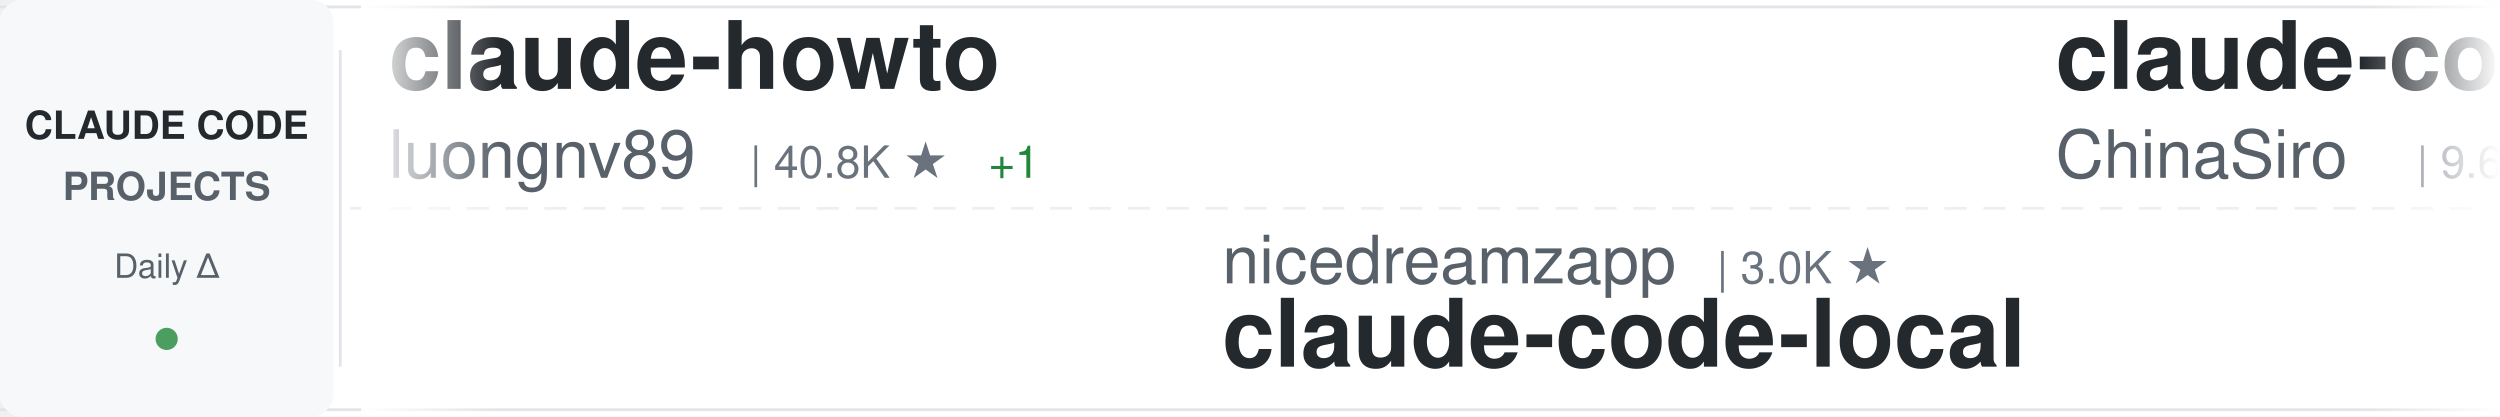
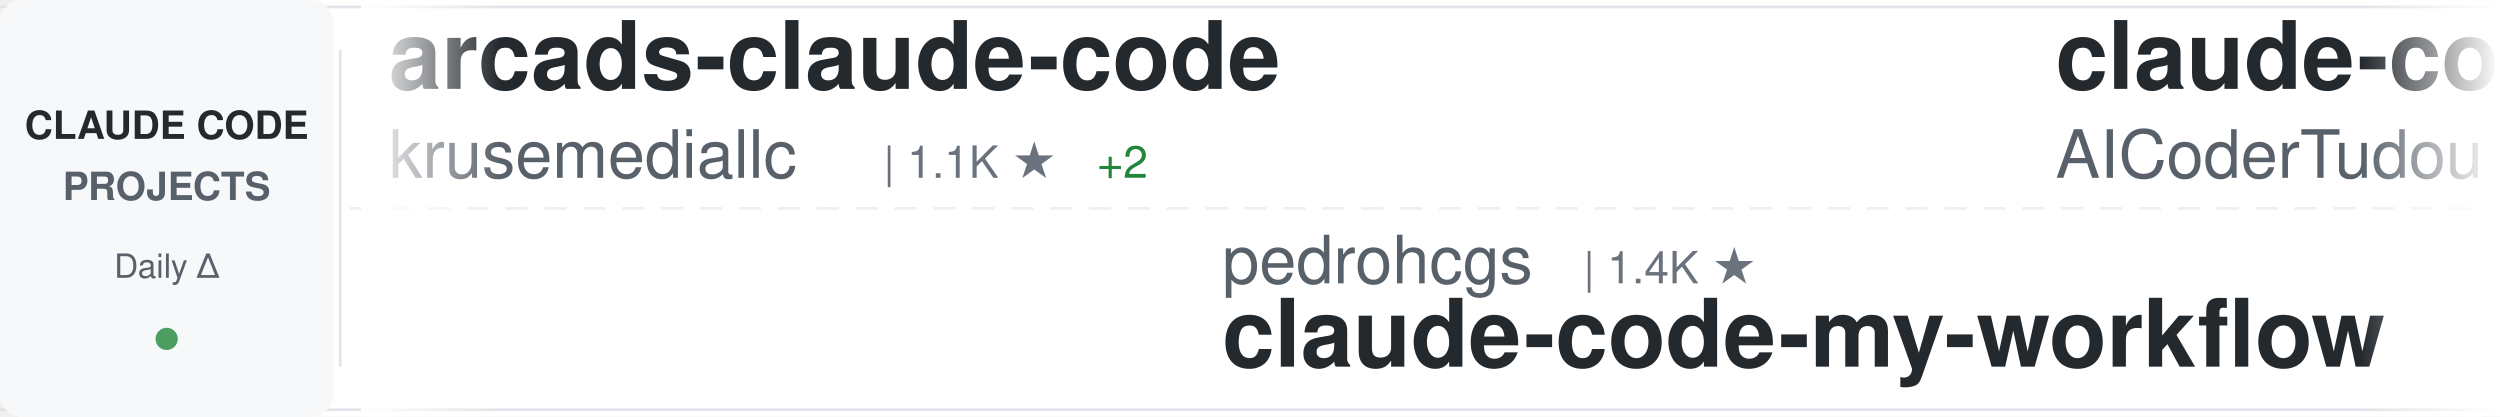
<svg xmlns="http://www.w3.org/2000/svg" width="900" height="150">
  <defs>
    <linearGradient id="awesomeLeftFade" x1="0%" y1="0%" x2="100%" y2="0%">
      <stop offset="0%" style="stop-color:#ffffff;stop-opacity:1" />
      <stop offset="100%" style="stop-color:#ffffff;stop-opacity:0" />
    </linearGradient>
    <linearGradient id="awesomeRightFade" x1="0%" y1="0%" x2="100%" y2="0%">
      <stop offset="0%" style="stop-color:#ffffff;stop-opacity:0" />
      <stop offset="100%" style="stop-color:#ffffff;stop-opacity:1" />
    </linearGradient>
  </defs>
  <rect width="900" height="150" fill="#ffffff" rx="8" />
  <rect x="0" y="2" width="900" height="1" fill="#e1e4e8" />
  <rect x="0" y="147" width="900" height="1" fill="#e1e4e8" />
  <line x1="0" y1="75" x2="900" y2="75" stroke="#e1e4e8" stroke-width="1" stroke-dasharray="8 6" opacity="0.6" />
  <rect x="0" y="0" width="120" height="150" fill="#f6f8fa" rx="8" />
  <text x="60" y="50" font-family="-apple-system, BlinkMacSystemFont, 'Segoe UI', Helvetica, Arial, sans-serif" font-size="14" font-weight="600" fill="#24292e" text-anchor="middle">CLAUDE CODE</text>
  <text x="60" y="72" font-family="-apple-system, BlinkMacSystemFont, 'Segoe UI', Helvetica, Arial, sans-serif" font-size="14" font-weight="600" fill="#586069" text-anchor="middle">PROJECTS</text>
  <text x="60" y="100" font-family="-apple-system, BlinkMacSystemFont, 'Segoe UI', Helvetica, Arial, sans-serif" font-size="12" font-weight="500" fill="#586069" text-anchor="middle">Daily Δ</text>
  <circle cx="60" cy="122" r="4" fill="#22863a" opacity="0.8" />
  <rect x="122" y="18" width="1" height="114" fill="#e1e4e8" />
  <clipPath id="awesomeTickerClip">
    <rect x="130" y="0" width="770" height="150" />
  </clipPath>
  <g clip-path="url(#awesomeTickerClip)">
    <g id="awesomeTickerItems">
      <animateTransform attributeName="transform" attributeType="XML" type="translate" from="0 0" to="-3000 0" dur="54s" repeatCount="indefinite" />
      <g transform="translate(0, 0)">
-         <text x="140" y="32" font-family="-apple-system, BlinkMacSystemFont, 'Segoe UI', Helvetica, Arial, sans-serif" font-size="34" font-weight="600" fill="#24292e">claude-howto</text>
-         <text x="140" y="64" font-family="-apple-system, BlinkMacSystemFont, 'Segoe UI', Helvetica, Arial, sans-serif" font-size="24" font-weight="400" fill="#586069">luongnv89</text>
-         <text x="270" y="64" font-family="-apple-system, BlinkMacSystemFont, 'Segoe UI', Helvetica, Arial, sans-serif" font-size="16" font-weight="500" fill="#6a737d">| 40.8K ★</text>
-         <text x="356" y="64" font-family="-apple-system, BlinkMacSystemFont, 'Segoe UI', Helvetica, Arial, sans-serif" font-size="16" font-weight="500" fill="#22863a"> +1</text>
+         <text x="140" y="32" font-family="-apple-system, BlinkMacSystemFont, 'Segoe UI', Helvetica, Arial, sans-serif" font-size="34" font-weight="600" fill="#24292e">arcads-claude-code</text>
+         <text x="140" y="64" font-family="-apple-system, BlinkMacSystemFont, 'Segoe UI', Helvetica, Arial, sans-serif" font-size="24" font-weight="400" fill="#586069">krusemediallc</text>
+         <text x="318" y="64" font-family="-apple-system, BlinkMacSystemFont, 'Segoe UI', Helvetica, Arial, sans-serif" font-size="16" font-weight="500" fill="#6a737d">| 1.1K ★</text>
+         <text x="395" y="64" font-family="-apple-system, BlinkMacSystemFont, 'Segoe UI', Helvetica, Arial, sans-serif" font-size="16" font-weight="500" fill="#22863a"> +2</text>
      </g>
      <g transform="translate(300, 0)">
-         <text x="140" y="102" font-family="-apple-system, BlinkMacSystemFont, 'Segoe UI', Helvetica, Arial, sans-serif" font-size="24" font-weight="400" fill="#586069">nicedreamzapp</text>
-         <text x="318" y="102" font-family="-apple-system, BlinkMacSystemFont, 'Segoe UI', Helvetica, Arial, sans-serif" font-size="16" font-weight="500" fill="#6a737d">| 3.0K ★</text>
-         <text x="140" y="132" font-family="-apple-system, BlinkMacSystemFont, 'Segoe UI', Helvetica, Arial, sans-serif" font-size="34" font-weight="600" fill="#24292e">claude-code-local</text>
+         <text x="140" y="102" font-family="-apple-system, BlinkMacSystemFont, 'Segoe UI', Helvetica, Arial, sans-serif" font-size="24" font-weight="400" fill="#586069">pedrohcgs</text>
+         <text x="270" y="102" font-family="-apple-system, BlinkMacSystemFont, 'Segoe UI', Helvetica, Arial, sans-serif" font-size="16" font-weight="500" fill="#6a737d">| 1.4K ★</text>
+         <text x="140" y="132" font-family="-apple-system, BlinkMacSystemFont, 'Segoe UI', Helvetica, Arial, sans-serif" font-size="34" font-weight="600" fill="#24292e">claude-code-my-workflow</text>
      </g>
      <g transform="translate(600, 0)">
-         <text x="140" y="32" font-family="-apple-system, BlinkMacSystemFont, 'Segoe UI', Helvetica, Arial, sans-serif" font-size="34" font-weight="600" fill="#24292e">claude-code-sourcemap</text>
-         <text x="140" y="64" font-family="-apple-system, BlinkMacSystemFont, 'Segoe UI', Helvetica, Arial, sans-serif" font-size="24" font-weight="400" fill="#586069">ChinaSiro</text>
-         <text x="270" y="64" font-family="-apple-system, BlinkMacSystemFont, 'Segoe UI', Helvetica, Arial, sans-serif" font-size="16" font-weight="500" fill="#6a737d">| 9.6K ★</text>
+         <text x="140" y="32" font-family="-apple-system, BlinkMacSystemFont, 'Segoe UI', Helvetica, Arial, sans-serif" font-size="34" font-weight="600" fill="#24292e">claude-code-tudou</text>
+         <text x="140" y="64" font-family="-apple-system, BlinkMacSystemFont, 'Segoe UI', Helvetica, Arial, sans-serif" font-size="24" font-weight="400" fill="#586069">AICoderTudou</text>
+         <text x="306" y="64" font-family="-apple-system, BlinkMacSystemFont, 'Segoe UI', Helvetica, Arial, sans-serif" font-size="16" font-weight="500" fill="#6a737d">| 497 ★</text>
      </g>
      <g transform="translate(900, 0)">
-         <text x="140" y="102" font-family="-apple-system, BlinkMacSystemFont, 'Segoe UI', Helvetica, Arial, sans-serif" font-size="24" font-weight="400" fill="#586069">LING71671</text>
-         <text x="270" y="102" font-family="-apple-system, BlinkMacSystemFont, 'Segoe UI', Helvetica, Arial, sans-serif" font-size="16" font-weight="500" fill="#6a737d">| 932 ★</text>
-         <text x="140" y="132" font-family="-apple-system, BlinkMacSystemFont, 'Segoe UI', Helvetica, Arial, sans-serif" font-size="34" font-weight="600" fill="#24292e">Open-ClaudeCode</text>
+         <text x="140" y="102" font-family="-apple-system, BlinkMacSystemFont, 'Segoe UI', Helvetica, Arial, sans-serif" font-size="24" font-weight="400" fill="#586069">Alishahryar1</text>
+         <text x="306" y="102" font-family="-apple-system, BlinkMacSystemFont, 'Segoe UI', Helvetica, Arial, sans-serif" font-size="16" font-weight="500" fill="#6a737d">| 43.7K ★</text>
+         <text x="392" y="102" font-family="-apple-system, BlinkMacSystemFont, 'Segoe UI', Helvetica, Arial, sans-serif" font-size="16" font-weight="500" fill="#22863a"> +40</text>
+         <text x="140" y="132" font-family="-apple-system, BlinkMacSystemFont, 'Segoe UI', Helvetica, Arial, sans-serif" font-size="34" font-weight="600" fill="#24292e">free-claude-code</text>
      </g>
      <g transform="translate(1200, 0)">
-         <text x="140" y="32" font-family="-apple-system, BlinkMacSystemFont, 'Segoe UI', Helvetica, Arial, sans-serif" font-size="34" font-weight="600" fill="#24292e">Dive-into-Claude-Code</text>
-         <text x="140" y="64" font-family="-apple-system, BlinkMacSystemFont, 'Segoe UI', Helvetica, Arial, sans-serif" font-size="24" font-weight="400" fill="#586069">VILA-Lab</text>
-         <text x="258" y="64" font-family="-apple-system, BlinkMacSystemFont, 'Segoe UI', Helvetica, Arial, sans-serif" font-size="16" font-weight="500" fill="#6a737d">| 2.0K ★</text>
+         <text x="140" y="32" font-family="-apple-system, BlinkMacSystemFont, 'Segoe UI', Helvetica, Arial, sans-serif" font-size="34" font-weight="600" fill="#24292e">everything-claude-code-z...</text>
+         <text x="140" y="64" font-family="-apple-system, BlinkMacSystemFont, 'Segoe UI', Helvetica, Arial, sans-serif" font-size="24" font-weight="400" fill="#586069">xu-xiang</text>
+         <text x="258" y="64" font-family="-apple-system, BlinkMacSystemFont, 'Segoe UI', Helvetica, Arial, sans-serif" font-size="16" font-weight="500" fill="#6a737d">| 1.8K ★</text>
      </g>
      <g transform="translate(1500, 0)">
-         <text x="140" y="102" font-family="-apple-system, BlinkMacSystemFont, 'Segoe UI', Helvetica, Arial, sans-serif" font-size="24" font-weight="400" fill="#586069">xu-xiang</text>
-         <text x="258" y="102" font-family="-apple-system, BlinkMacSystemFont, 'Segoe UI', Helvetica, Arial, sans-serif" font-size="16" font-weight="500" fill="#6a737d">| 1.8K ★</text>
-         <text x="335" y="102" font-family="-apple-system, BlinkMacSystemFont, 'Segoe UI', Helvetica, Arial, sans-serif" font-size="16" font-weight="500" fill="#22863a"> +1</text>
-         <text x="140" y="132" font-family="-apple-system, BlinkMacSystemFont, 'Segoe UI', Helvetica, Arial, sans-serif" font-size="34" font-weight="600" fill="#24292e">everything-claude-code-z...</text>
+         <text x="140" y="102" font-family="-apple-system, BlinkMacSystemFont, 'Segoe UI', Helvetica, Arial, sans-serif" font-size="24" font-weight="400" fill="#586069">multica-ai</text>
+         <text x="282" y="102" font-family="-apple-system, BlinkMacSystemFont, 'Segoe UI', Helvetica, Arial, sans-serif" font-size="16" font-weight="500" fill="#6a737d">| 198.8K ★</text>
+         <text x="377" y="102" font-family="-apple-system, BlinkMacSystemFont, 'Segoe UI', Helvetica, Arial, sans-serif" font-size="16" font-weight="500" fill="#22863a"> +59</text>
+         <text x="140" y="132" font-family="-apple-system, BlinkMacSystemFont, 'Segoe UI', Helvetica, Arial, sans-serif" font-size="34" font-weight="600" fill="#24292e">andrej-karpathy-skills</text>
      </g>
      <g transform="translate(1800, 0)">
-         <text x="140" y="32" font-family="-apple-system, BlinkMacSystemFont, 'Segoe UI', Helvetica, Arial, sans-serif" font-size="34" font-weight="600" fill="#24292e">claude-code-book</text>
-         <text x="140" y="64" font-family="-apple-system, BlinkMacSystemFont, 'Segoe UI', Helvetica, Arial, sans-serif" font-size="24" font-weight="400" fill="#586069">lintsinghua</text>
-         <text x="294" y="64" font-family="-apple-system, BlinkMacSystemFont, 'Segoe UI', Helvetica, Arial, sans-serif" font-size="16" font-weight="500" fill="#6a737d">| 4.0K ★</text>
+         <text x="140" y="32" font-family="-apple-system, BlinkMacSystemFont, 'Segoe UI', Helvetica, Arial, sans-serif" font-size="34" font-weight="600" fill="#24292e">claude-code-transcripts</text>
+         <text x="140" y="64" font-family="-apple-system, BlinkMacSystemFont, 'Segoe UI', Helvetica, Arial, sans-serif" font-size="24" font-weight="400" fill="#586069">simonw</text>
+         <text x="234" y="64" font-family="-apple-system, BlinkMacSystemFont, 'Segoe UI', Helvetica, Arial, sans-serif" font-size="16" font-weight="500" fill="#6a737d">| 1.6K ★</text>
      </g>
      <g transform="translate(2100, 0)">
-         <text x="140" y="102" font-family="-apple-system, BlinkMacSystemFont, 'Segoe UI', Helvetica, Arial, sans-serif" font-size="24" font-weight="400" fill="#586069">Maciek-roboblog</text>
-         <text x="342" y="102" font-family="-apple-system, BlinkMacSystemFont, 'Segoe UI', Helvetica, Arial, sans-serif" font-size="16" font-weight="500" fill="#6a737d">| 8.6K ★</text>
-         <text x="140" y="132" font-family="-apple-system, BlinkMacSystemFont, 'Segoe UI', Helvetica, Arial, sans-serif" font-size="34" font-weight="600" fill="#24292e">Claude-Code-Usage-Monito...</text>
+         <text x="140" y="102" font-family="-apple-system, BlinkMacSystemFont, 'Segoe UI', Helvetica, Arial, sans-serif" font-size="24" font-weight="400" fill="#586069">luyao618</text>
+         <text x="258" y="102" font-family="-apple-system, BlinkMacSystemFont, 'Segoe UI', Helvetica, Arial, sans-serif" font-size="16" font-weight="500" fill="#6a737d">| 1.6K ★</text>
+         <text x="140" y="132" font-family="-apple-system, BlinkMacSystemFont, 'Segoe UI', Helvetica, Arial, sans-serif" font-size="34" font-weight="600" fill="#24292e">Claude-Code-Source-Study</text>
      </g>
      <g transform="translate(2400, 0)">
-         <text x="140" y="32" font-family="-apple-system, BlinkMacSystemFont, 'Segoe UI', Helvetica, Arial, sans-serif" font-size="34" font-weight="600" fill="#24292e">claude-code-video-toolki...</text>
-         <text x="140" y="64" font-family="-apple-system, BlinkMacSystemFont, 'Segoe UI', Helvetica, Arial, sans-serif" font-size="24" font-weight="400" fill="#586069">digitalsamba</text>
-         <text x="306" y="64" font-family="-apple-system, BlinkMacSystemFont, 'Segoe UI', Helvetica, Arial, sans-serif" font-size="16" font-weight="500" fill="#6a737d">| 1.9K ★</text>
+         <text x="140" y="32" font-family="-apple-system, BlinkMacSystemFont, 'Segoe UI', Helvetica, Arial, sans-serif" font-size="34" font-weight="600" fill="#24292e">claude-code-reverse</text>
+         <text x="140" y="64" font-family="-apple-system, BlinkMacSystemFont, 'Segoe UI', Helvetica, Arial, sans-serif" font-size="24" font-weight="400" fill="#586069">Yuyz0112</text>
+         <text x="258" y="64" font-family="-apple-system, BlinkMacSystemFont, 'Segoe UI', Helvetica, Arial, sans-serif" font-size="16" font-weight="500" fill="#6a737d">| 2.4K ★</text>
      </g>
      <g transform="translate(2700, 0)">
-         <text x="140" y="102" font-family="-apple-system, BlinkMacSystemFont, 'Segoe UI', Helvetica, Arial, sans-serif" font-size="24" font-weight="400" fill="#586069">liuup</text>
-         <text x="222" y="102" font-family="-apple-system, BlinkMacSystemFont, 'Segoe UI', Helvetica, Arial, sans-serif" font-size="16" font-weight="500" fill="#6a737d">| 3.7K ★</text>
-         <text x="140" y="132" font-family="-apple-system, BlinkMacSystemFont, 'Segoe UI', Helvetica, Arial, sans-serif" font-size="34" font-weight="600" fill="#24292e">claude-code-analysis</text>
+         <text x="140" y="102" font-family="-apple-system, BlinkMacSystemFont, 'Segoe UI', Helvetica, Arial, sans-serif" font-size="24" font-weight="400" fill="#586069">anthropics</text>
+         <text x="282" y="102" font-family="-apple-system, BlinkMacSystemFont, 'Segoe UI', Helvetica, Arial, sans-serif" font-size="16" font-weight="500" fill="#6a737d">| 165.8K ★</text>
+         <text x="377" y="102" font-family="-apple-system, BlinkMacSystemFont, 'Segoe UI', Helvetica, Arial, sans-serif" font-size="16" font-weight="500" fill="#22863a"> +33</text>
+         <text x="140" y="132" font-family="-apple-system, BlinkMacSystemFont, 'Segoe UI', Helvetica, Arial, sans-serif" font-size="34" font-weight="600" fill="#24292e">skills</text>
      </g>
      <g transform="translate(3000, 0)">
-         <text x="140" y="32" font-family="-apple-system, BlinkMacSystemFont, 'Segoe UI', Helvetica, Arial, sans-serif" font-size="34" font-weight="600" fill="#24292e">claude-howto</text>
-         <text x="140" y="64" font-family="-apple-system, BlinkMacSystemFont, 'Segoe UI', Helvetica, Arial, sans-serif" font-size="24" font-weight="400" fill="#586069">luongnv89</text>
-         <text x="270" y="64" font-family="-apple-system, BlinkMacSystemFont, 'Segoe UI', Helvetica, Arial, sans-serif" font-size="16" font-weight="500" fill="#6a737d">| 40.8K ★</text>
-         <text x="356" y="64" font-family="-apple-system, BlinkMacSystemFont, 'Segoe UI', Helvetica, Arial, sans-serif" font-size="16" font-weight="500" fill="#22863a"> +1</text>
+         <text x="140" y="32" font-family="-apple-system, BlinkMacSystemFont, 'Segoe UI', Helvetica, Arial, sans-serif" font-size="34" font-weight="600" fill="#24292e">arcads-claude-code</text>
+         <text x="140" y="64" font-family="-apple-system, BlinkMacSystemFont, 'Segoe UI', Helvetica, Arial, sans-serif" font-size="24" font-weight="400" fill="#586069">krusemediallc</text>
+         <text x="318" y="64" font-family="-apple-system, BlinkMacSystemFont, 'Segoe UI', Helvetica, Arial, sans-serif" font-size="16" font-weight="500" fill="#6a737d">| 1.1K ★</text>
+         <text x="395" y="64" font-family="-apple-system, BlinkMacSystemFont, 'Segoe UI', Helvetica, Arial, sans-serif" font-size="16" font-weight="500" fill="#22863a"> +2</text>
      </g>
      <g transform="translate(3300, 0)">
-         <text x="140" y="102" font-family="-apple-system, BlinkMacSystemFont, 'Segoe UI', Helvetica, Arial, sans-serif" font-size="24" font-weight="400" fill="#586069">nicedreamzapp</text>
-         <text x="318" y="102" font-family="-apple-system, BlinkMacSystemFont, 'Segoe UI', Helvetica, Arial, sans-serif" font-size="16" font-weight="500" fill="#6a737d">| 3.0K ★</text>
-         <text x="140" y="132" font-family="-apple-system, BlinkMacSystemFont, 'Segoe UI', Helvetica, Arial, sans-serif" font-size="34" font-weight="600" fill="#24292e">claude-code-local</text>
+         <text x="140" y="102" font-family="-apple-system, BlinkMacSystemFont, 'Segoe UI', Helvetica, Arial, sans-serif" font-size="24" font-weight="400" fill="#586069">pedrohcgs</text>
+         <text x="270" y="102" font-family="-apple-system, BlinkMacSystemFont, 'Segoe UI', Helvetica, Arial, sans-serif" font-size="16" font-weight="500" fill="#6a737d">| 1.4K ★</text>
+         <text x="140" y="132" font-family="-apple-system, BlinkMacSystemFont, 'Segoe UI', Helvetica, Arial, sans-serif" font-size="34" font-weight="600" fill="#24292e">claude-code-my-workflow</text>
      </g>
      <g transform="translate(3600, 0)">
-         <text x="140" y="32" font-family="-apple-system, BlinkMacSystemFont, 'Segoe UI', Helvetica, Arial, sans-serif" font-size="34" font-weight="600" fill="#24292e">claude-code-sourcemap</text>
-         <text x="140" y="64" font-family="-apple-system, BlinkMacSystemFont, 'Segoe UI', Helvetica, Arial, sans-serif" font-size="24" font-weight="400" fill="#586069">ChinaSiro</text>
-         <text x="270" y="64" font-family="-apple-system, BlinkMacSystemFont, 'Segoe UI', Helvetica, Arial, sans-serif" font-size="16" font-weight="500" fill="#6a737d">| 9.6K ★</text>
+         <text x="140" y="32" font-family="-apple-system, BlinkMacSystemFont, 'Segoe UI', Helvetica, Arial, sans-serif" font-size="34" font-weight="600" fill="#24292e">claude-code-tudou</text>
+         <text x="140" y="64" font-family="-apple-system, BlinkMacSystemFont, 'Segoe UI', Helvetica, Arial, sans-serif" font-size="24" font-weight="400" fill="#586069">AICoderTudou</text>
+         <text x="306" y="64" font-family="-apple-system, BlinkMacSystemFont, 'Segoe UI', Helvetica, Arial, sans-serif" font-size="16" font-weight="500" fill="#6a737d">| 497 ★</text>
      </g>
      <g transform="translate(3900, 0)">
-         <text x="140" y="102" font-family="-apple-system, BlinkMacSystemFont, 'Segoe UI', Helvetica, Arial, sans-serif" font-size="24" font-weight="400" fill="#586069">LING71671</text>
-         <text x="270" y="102" font-family="-apple-system, BlinkMacSystemFont, 'Segoe UI', Helvetica, Arial, sans-serif" font-size="16" font-weight="500" fill="#6a737d">| 932 ★</text>
-         <text x="140" y="132" font-family="-apple-system, BlinkMacSystemFont, 'Segoe UI', Helvetica, Arial, sans-serif" font-size="34" font-weight="600" fill="#24292e">Open-ClaudeCode</text>
+         <text x="140" y="102" font-family="-apple-system, BlinkMacSystemFont, 'Segoe UI', Helvetica, Arial, sans-serif" font-size="24" font-weight="400" fill="#586069">Alishahryar1</text>
+         <text x="306" y="102" font-family="-apple-system, BlinkMacSystemFont, 'Segoe UI', Helvetica, Arial, sans-serif" font-size="16" font-weight="500" fill="#6a737d">| 43.7K ★</text>
+         <text x="392" y="102" font-family="-apple-system, BlinkMacSystemFont, 'Segoe UI', Helvetica, Arial, sans-serif" font-size="16" font-weight="500" fill="#22863a"> +40</text>
+         <text x="140" y="132" font-family="-apple-system, BlinkMacSystemFont, 'Segoe UI', Helvetica, Arial, sans-serif" font-size="34" font-weight="600" fill="#24292e">free-claude-code</text>
      </g>
    </g>
  </g>
  <rect x="130" y="0" width="50" height="150" fill="url(#awesomeLeftFade)" />
  <rect x="850" y="0" width="50" height="150" fill="url(#awesomeRightFade)" />
</svg>
